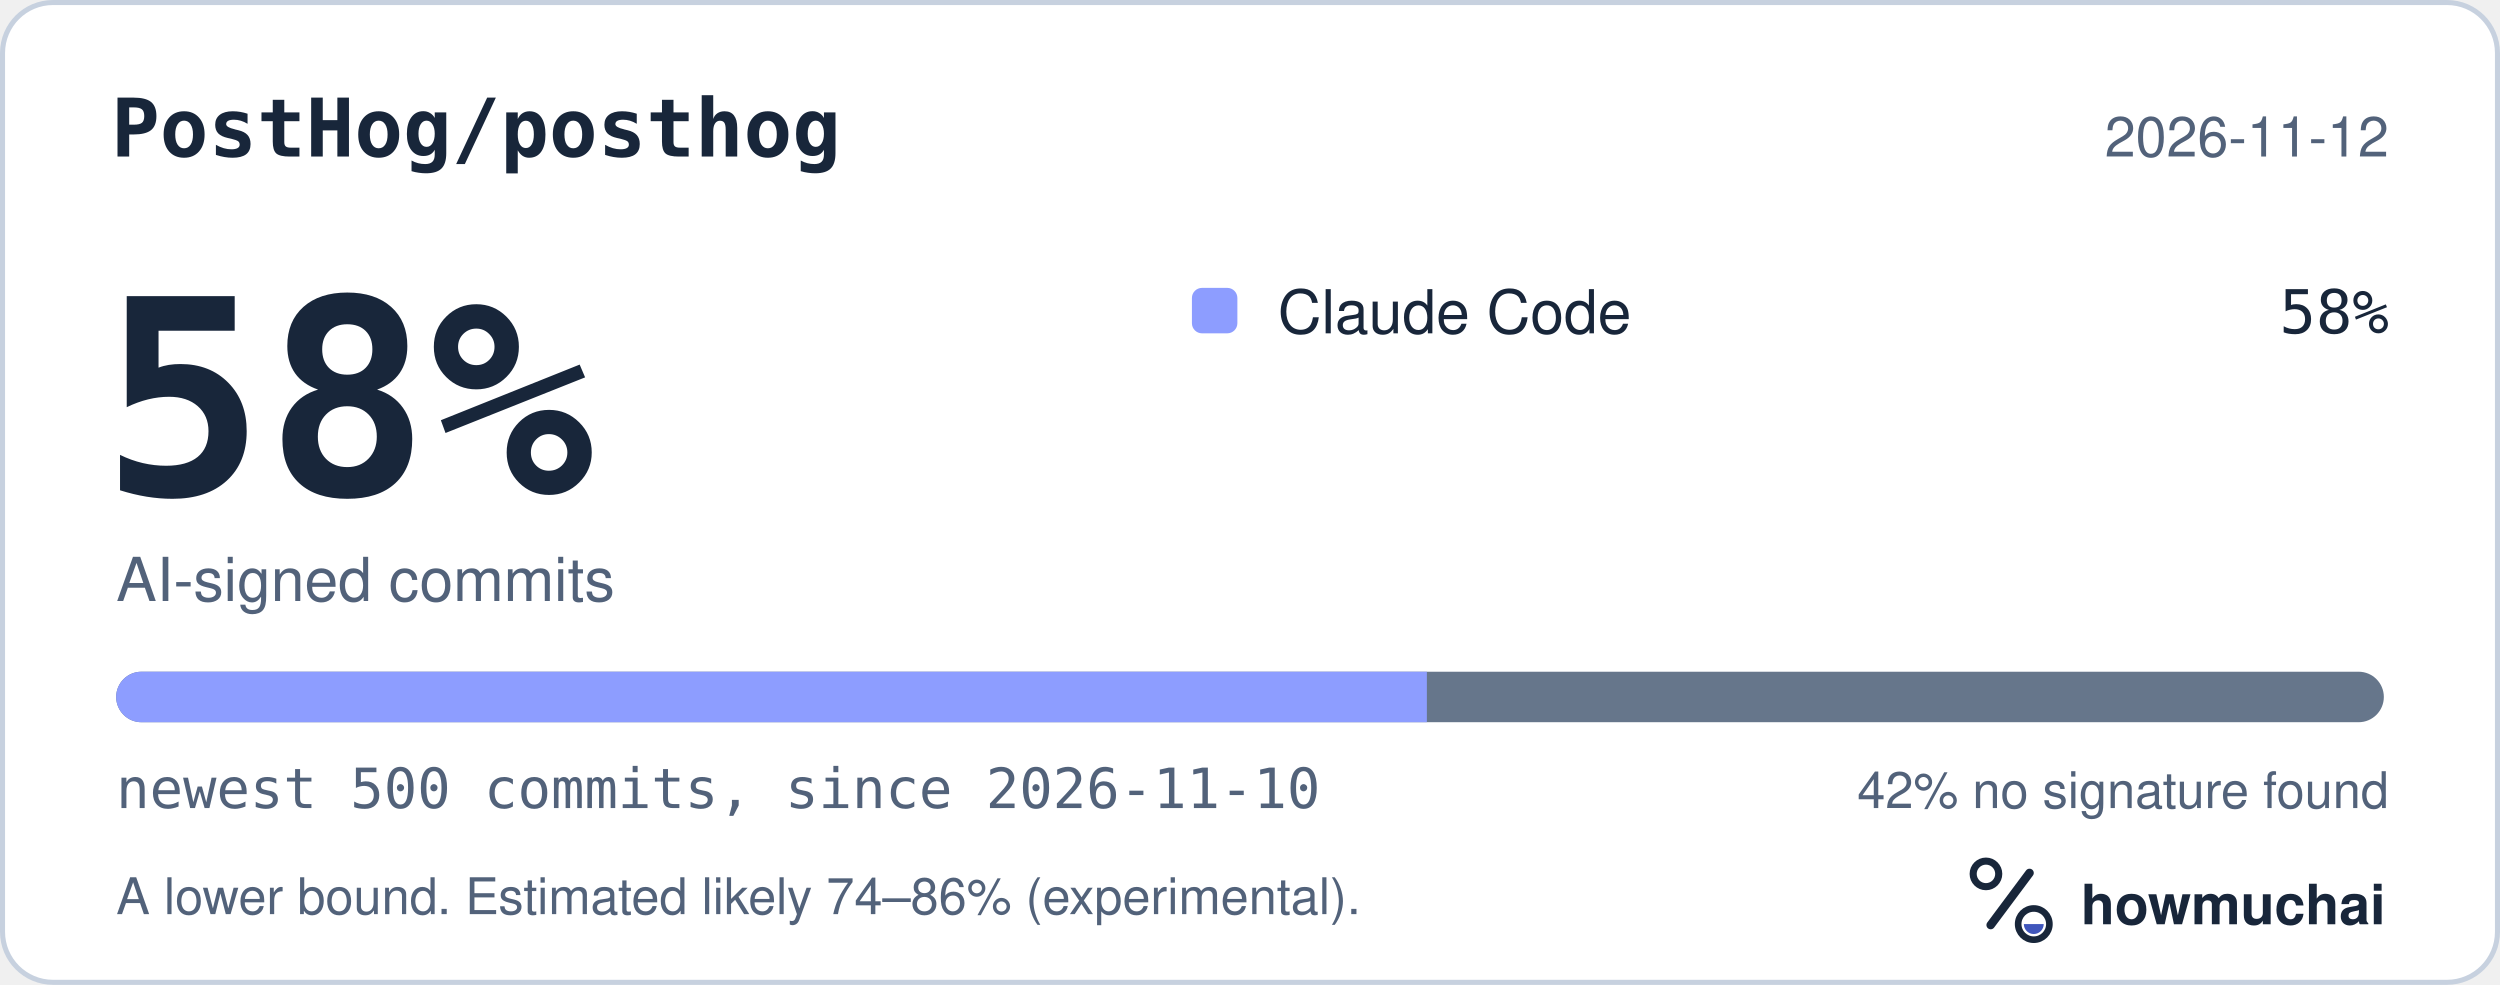
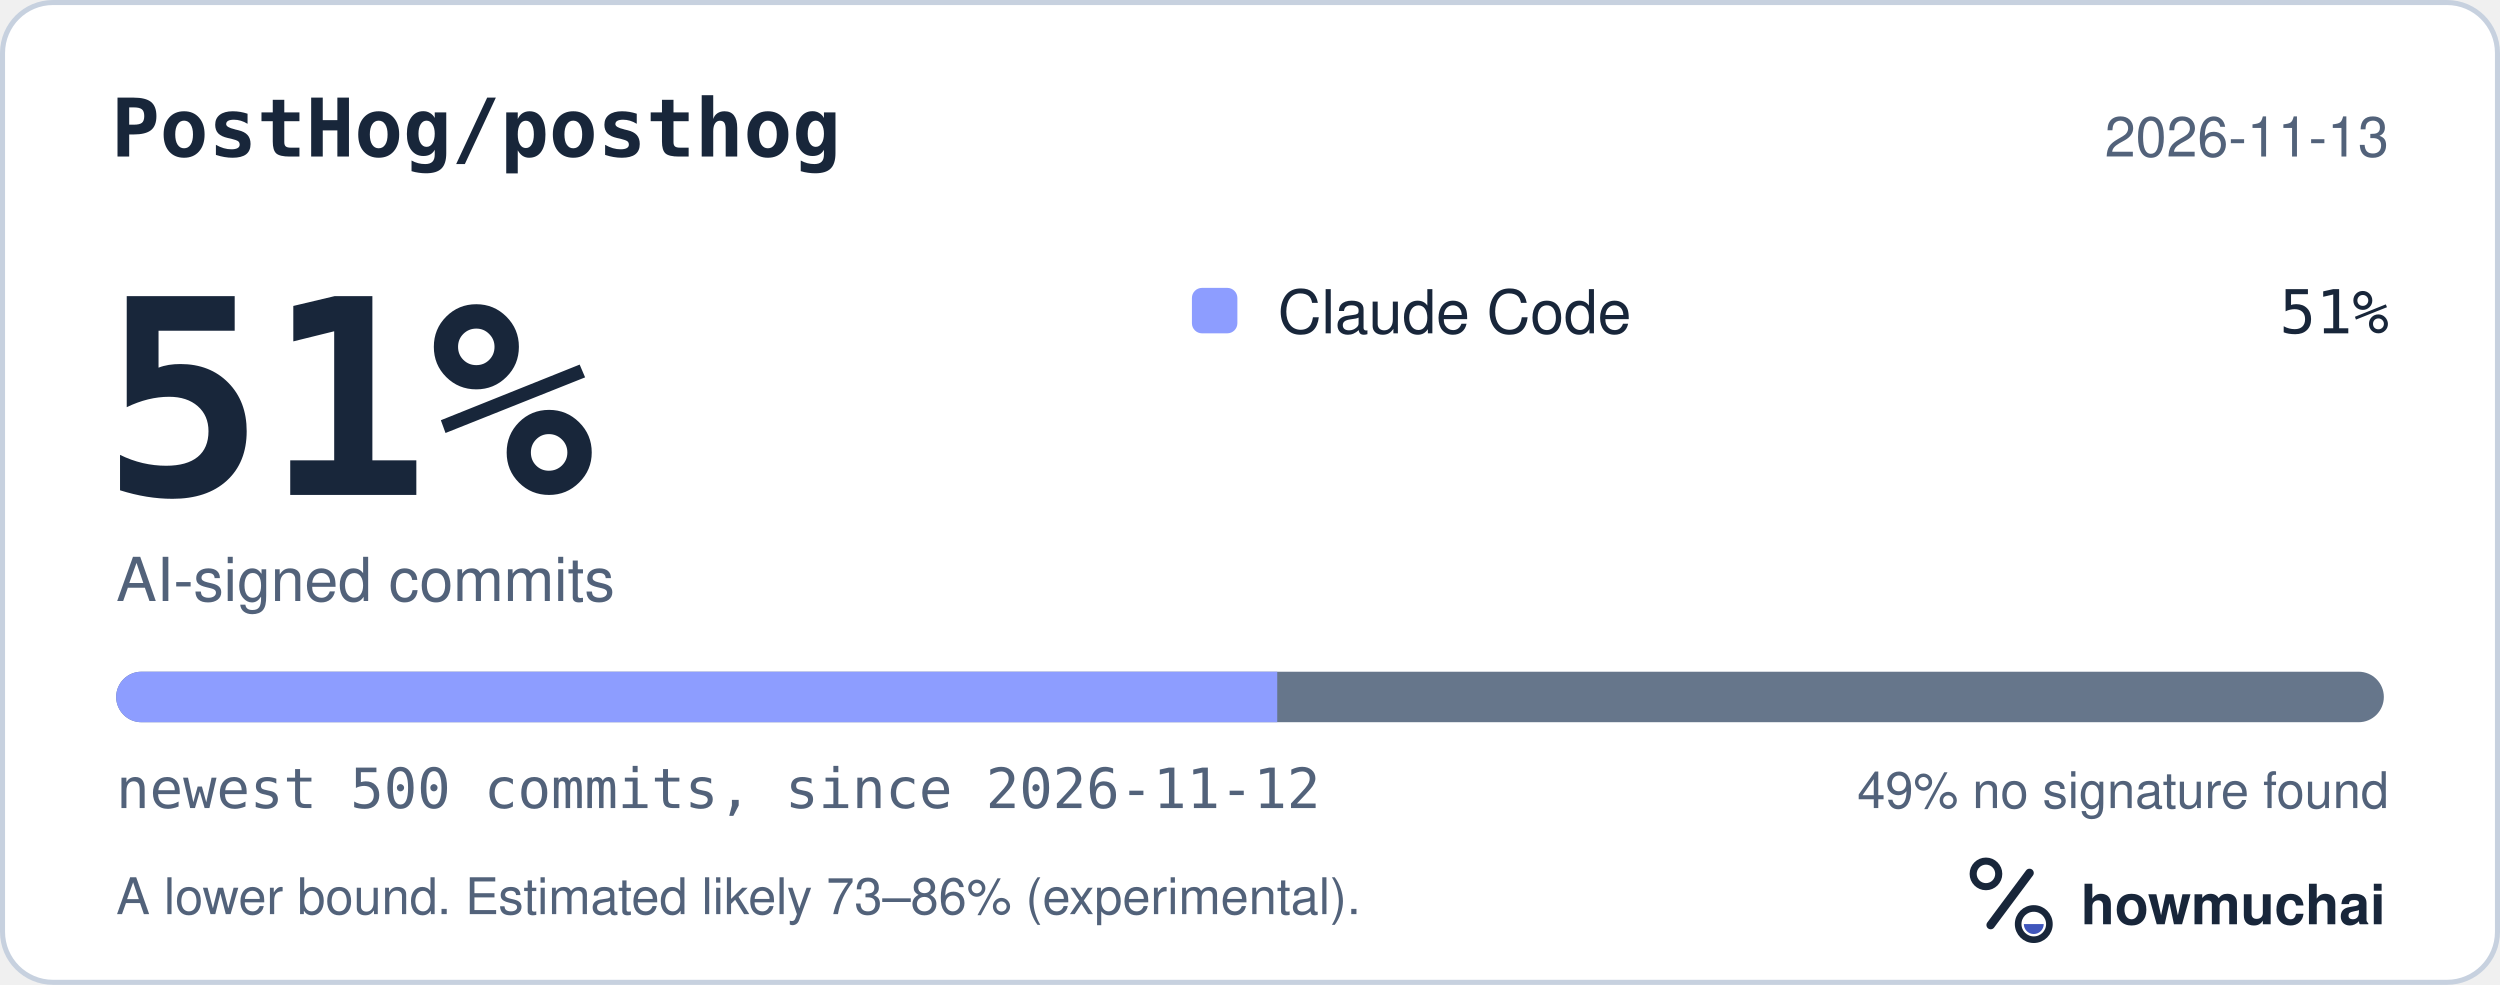
<svg xmlns="http://www.w3.org/2000/svg" width="495" height="195" viewBox="0 0 495 195" role="img" aria-labelledby="hm-t hm-d">
  <rect x="0.5" y="0.5" width="494" height="194" rx="10" fill="#FFFFFF" stroke="#C7D1DF" />
  <text x="22" y="31" fill="#18263A" font-family="ui-monospace, SF Mono, Menlo, Consolas, IBM Plex Mono, monospace" font-size="16" font-weight="600">PostHog/posthog</text>
-   <text x="473" y="31" fill="#52627A" font-family="-apple-system, BlinkMacSystemFont, Segoe UI, Helvetica, Arial, Fira Sans, sans-serif" font-size="11" text-anchor="end">2026-11-12</text>
-   <text x="20" y="98" fill="#18263A" font-family="ui-monospace, SF Mono, Menlo, Consolas, IBM Plex Mono, monospace" font-size="54" font-weight="700">58%</text>
+   <text x="473" y="31" fill="#52627A" font-family="-apple-system, BlinkMacSystemFont, Segoe UI, Helvetica, Arial, Fira Sans, sans-serif" font-size="11" text-anchor="end">2026-11-13</text>
+   <text x="20" y="98" fill="#18263A" font-family="ui-monospace, SF Mono, Menlo, Consolas, IBM Plex Mono, monospace" font-size="54" font-weight="700">51%</text>
  <text x="23" y="119" fill="#52627A" font-family="-apple-system, BlinkMacSystemFont, Segoe UI, Helvetica, Arial, Fira Sans, sans-serif" font-size="12">AI-signed commits</text>
  <rect x="236" y="57" width="9" height="9" rx="2" fill="#8D9DFF" />
  <text x="253" y="66" fill="#18263A" font-family="-apple-system, BlinkMacSystemFont, Segoe UI, Helvetica, Arial, Fira Sans, sans-serif" font-size="12">Claude Code</text>
-   <text x="473" y="66" fill="#18263A" font-family="ui-monospace, SF Mono, Menlo, Consolas, IBM Plex Mono, monospace" font-size="12" text-anchor="end">58%</text>
+   <text x="473" y="66" fill="#18263A" font-family="ui-monospace, SF Mono, Menlo, Consolas, IBM Plex Mono, monospace" font-size="12" text-anchor="end">51%</text>
  <defs>
    <clipPath id="hm-bar">
      <rect x="23" y="133" width="449" height="10" rx="5" />
    </clipPath>
  </defs>
  <rect x="23" y="133" width="449" height="10" rx="5" fill="#66768B" />
  <g clip-path="url(#hm-bar)">
-     <rect x="23.00" y="133" width="259.52" height="10" fill="#8D9DFF" />
+     <rect x="23.00" y="133" width="229.89" height="10" fill="#8D9DFF" />
  </g>
-   <text x="23" y="160" fill="#52627A" font-family="ui-monospace, SF Mono, Menlo, Consolas, IBM Plex Mono, monospace" font-size="11">newest 500 commits, since 2026-11-10</text>
-   <text x="473" y="160" fill="#52627A" font-family="-apple-system, BlinkMacSystemFont, Segoe UI, Helvetica, Arial, Fira Sans, sans-serif" font-size="10" text-anchor="end">42% no signature found</text>
-   <text x="23" y="181" fill="#52627A" font-family="-apple-system, BlinkMacSystemFont, Segoe UI, Helvetica, Arial, Fira Sans, sans-serif" font-size="10">A lower bound. Estimated likely 74–86% (experimental).</text>
+   <text x="23" y="160" fill="#52627A" font-family="ui-monospace, SF Mono, Menlo, Consolas, IBM Plex Mono, monospace" font-size="11">newest 500 commits, since 2026-11-12</text>
+   <text x="473" y="160" fill="#52627A" font-family="-apple-system, BlinkMacSystemFont, Segoe UI, Helvetica, Arial, Fira Sans, sans-serif" font-size="10" text-anchor="end">49% no signature found</text>
+   <text x="23" y="181" fill="#52627A" font-family="-apple-system, BlinkMacSystemFont, Segoe UI, Helvetica, Arial, Fira Sans, sans-serif" font-size="10">A lower bound. Estimated likely 73–86% (experimental).</text>
  <g transform="translate(386 166) scale(0.046875)">
    <circle cx="154" cy="150" r="54" fill="none" stroke="#18263A" stroke-width="30" />
    <path d="M174 366 338 146" fill="none" stroke="#18263A" stroke-width="36" stroke-linecap="round" />
    <circle cx="356" cy="362" r="66" fill="none" stroke="#18263A" stroke-width="28" />
    <path d="M314 362a42 42 0 0 0 84 0Z" fill="#4056BC" />
  </g>
  <text x="412" y="183" fill="#18263A" font-family="-apple-system, BlinkMacSystemFont, Segoe UI, Helvetica, Arial, Fira Sans, sans-serif" font-size="11" font-weight="650">howmuchai</text>
</svg>
